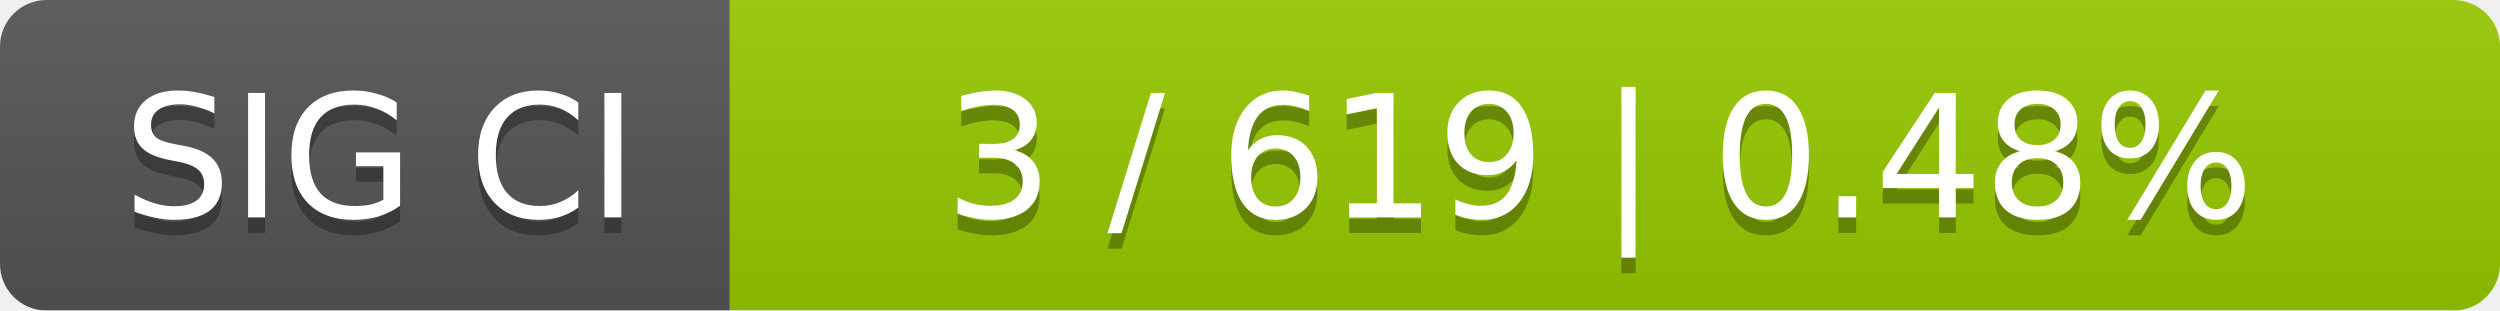
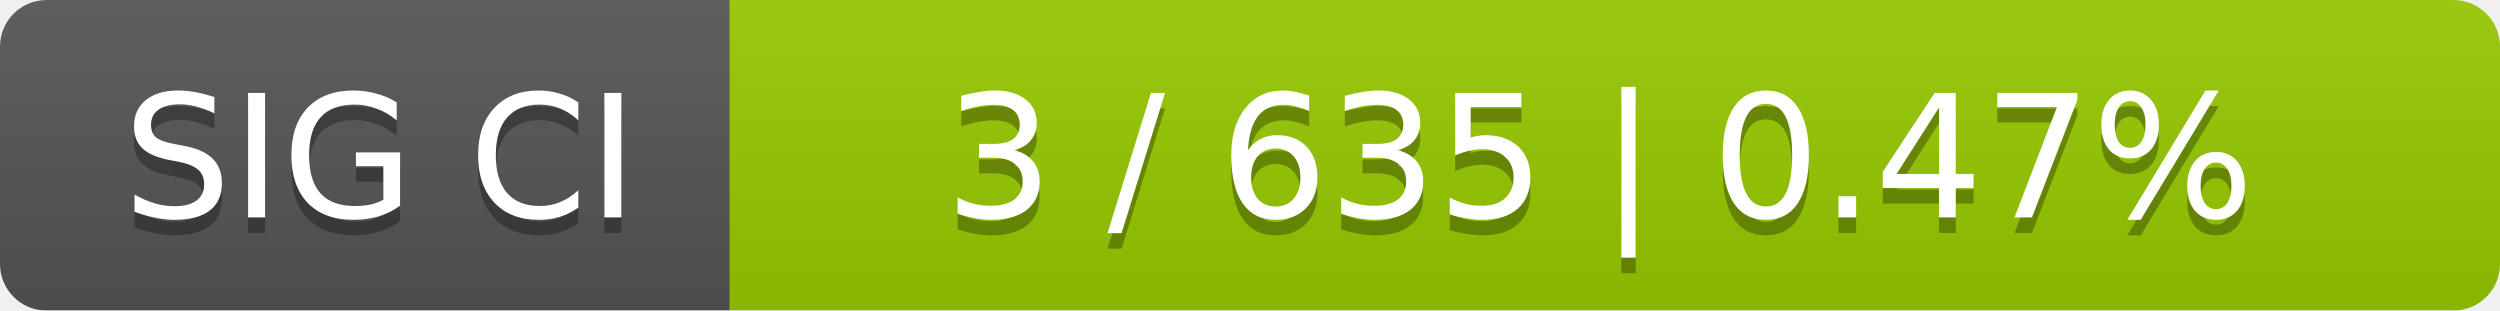
<svg xmlns="http://www.w3.org/2000/svg" width="161" height="20">
  <linearGradient id="smooth" x2="0" y2="100%">
    <stop offset="0" stop-color="#bbb" stop-opacity=".1" />
    <stop offset="1" stop-opacity=".1" />
  </linearGradient>
  <mask id="round">
    <rect width="161" height="20" rx="3" fill="#fff" />
  </mask>
  <g mask="url(#round)">
    <rect width="47" height="20" fill="#555" />
    <rect x="47" width="114" height="20" fill="#97ca00" />
    <rect width="161" height="20" fill="url(#smooth)" />
  </g>
  <g fill="#fff" text-anchor="middle" font-family="DejaVu Sans,Verdana,Geneva,sans-serif" font-size="11">
    <text x="24.5" y="15" fill="#010101" fill-opacity=".3">SIG CI</text>
    <text x="24.5" y="14">SIG CI</text>
-     <text x="103" y="15" fill="#010101" fill-opacity=".3">3 / 619    |    0.48%</text>
-     <text x="103" y="14">3 / 619    |    0.48%</text>
+     <text x="103" y="15" fill="#010101" fill-opacity=".3">3 / 635    |    0.47%</text>
+     <text x="103" y="14">3 / 635    |    0.47%</text>
  </g>
</svg>
